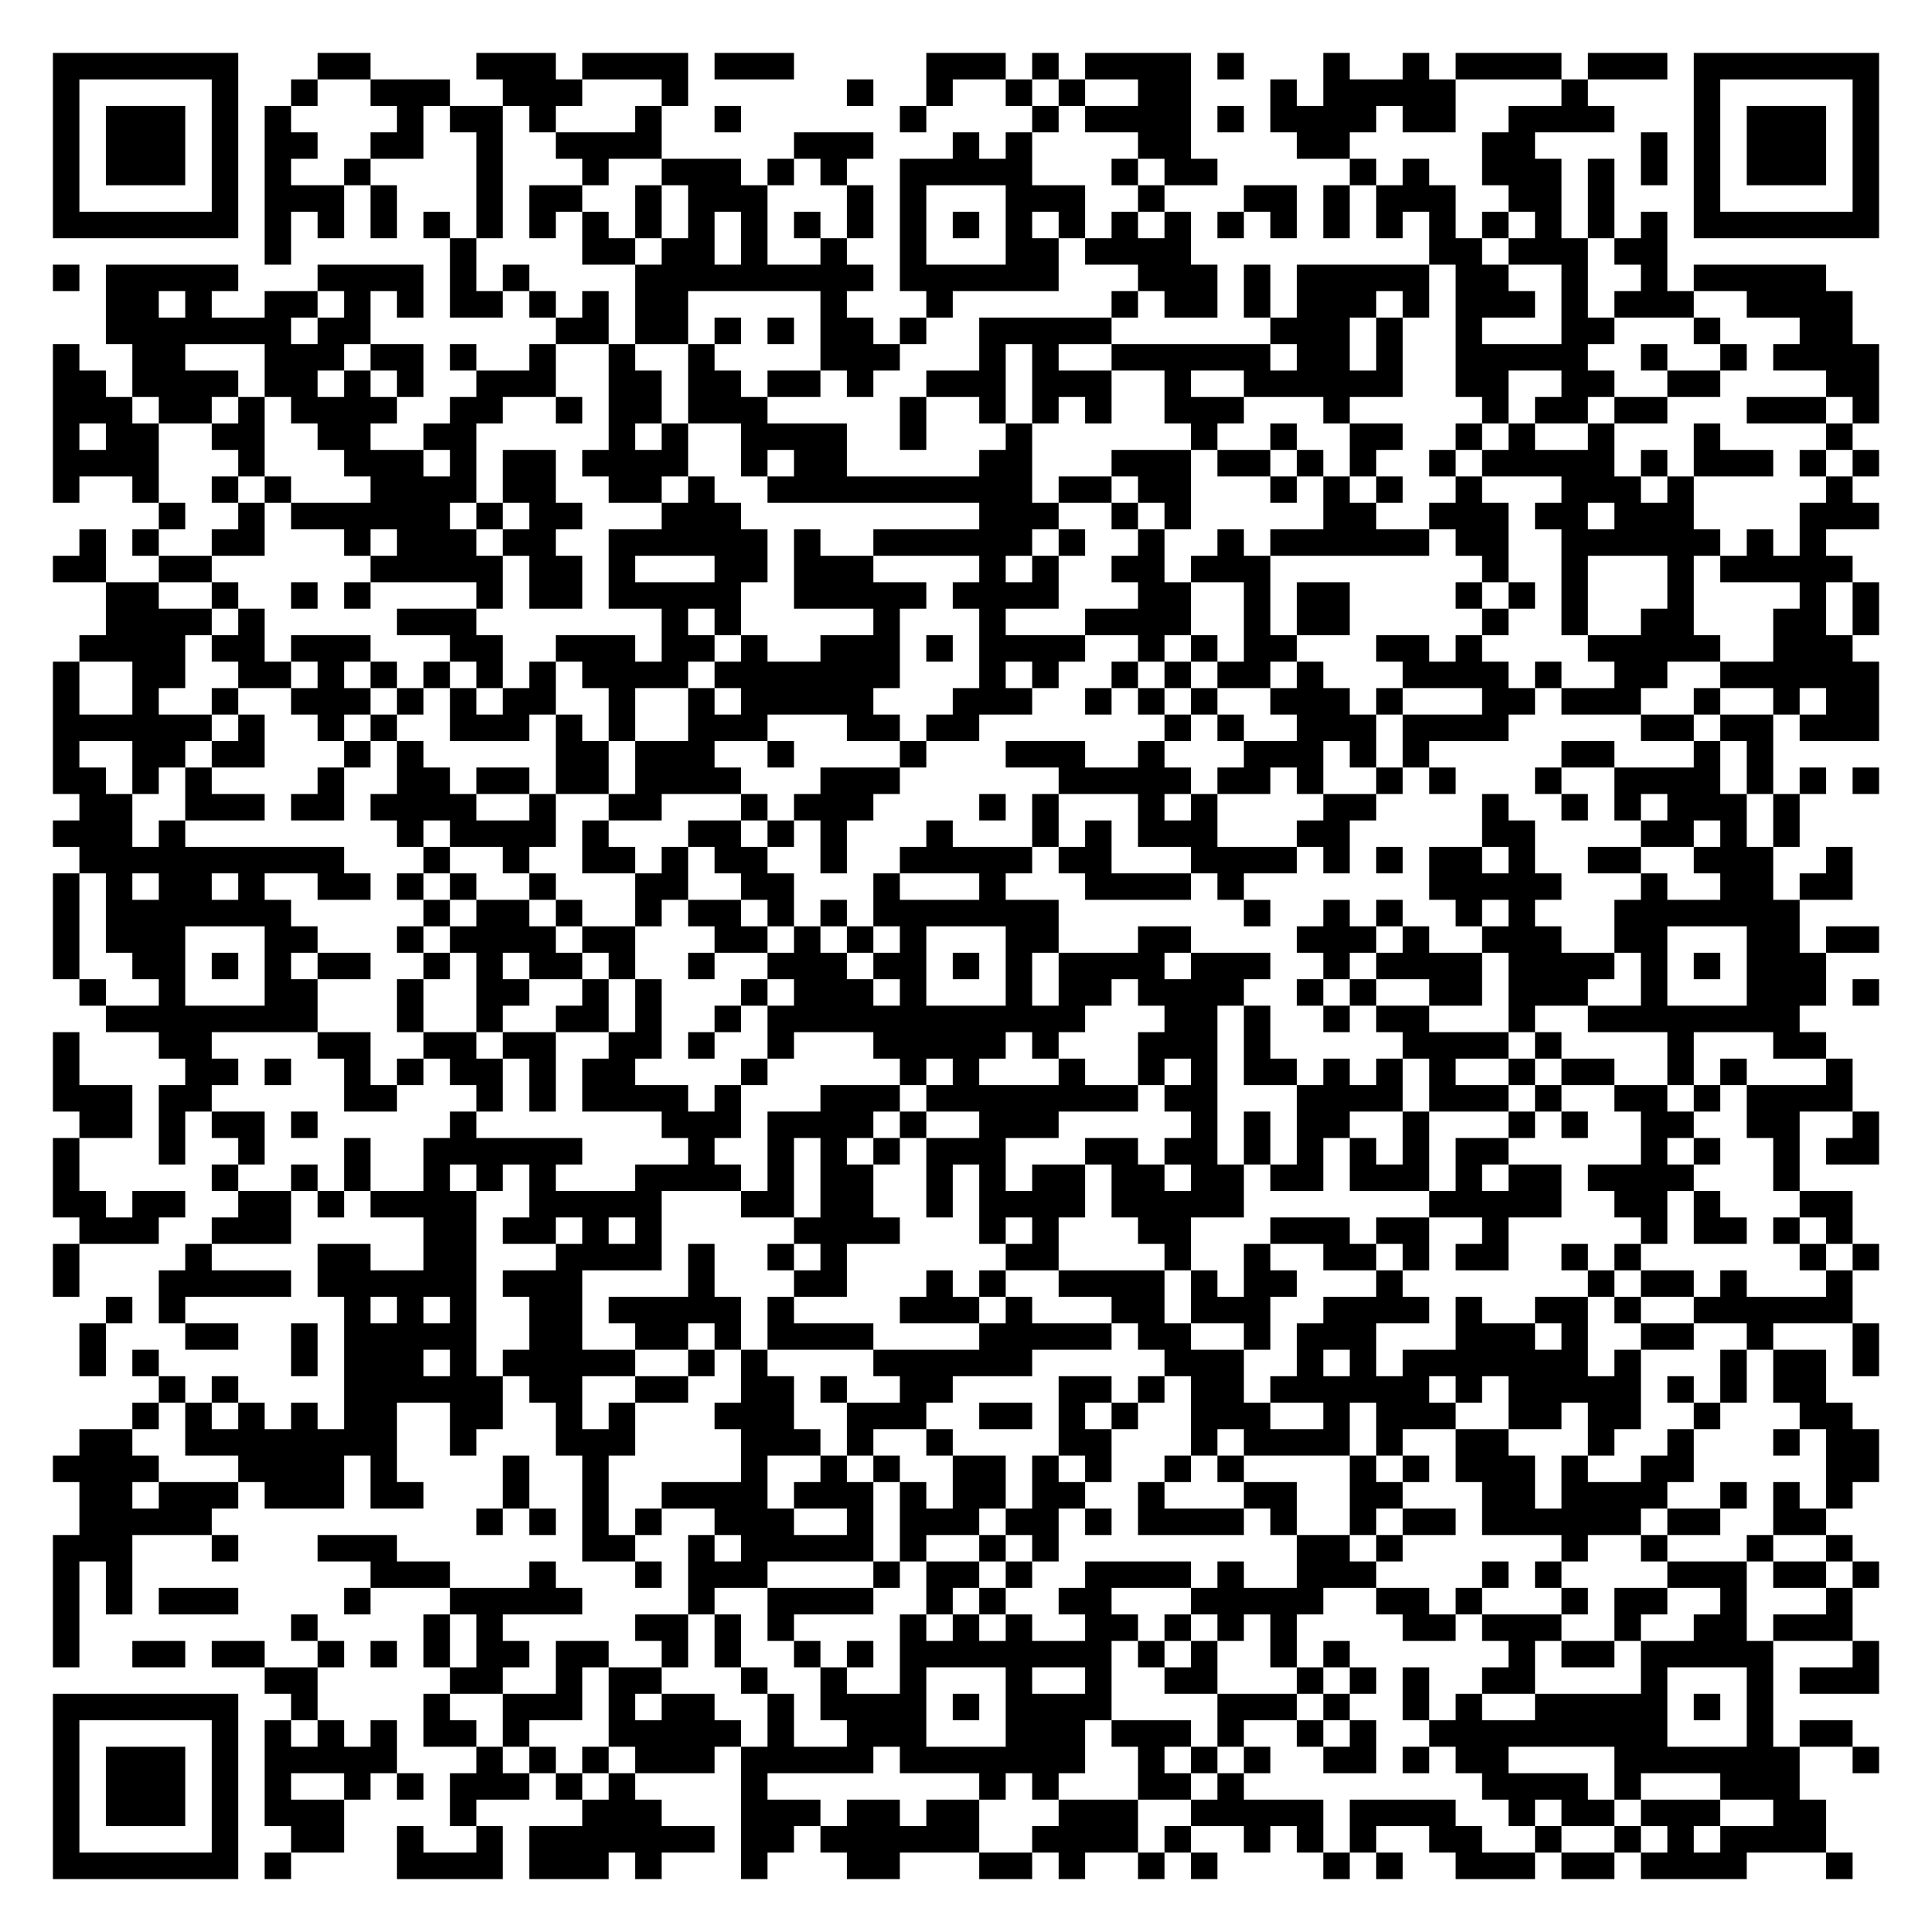
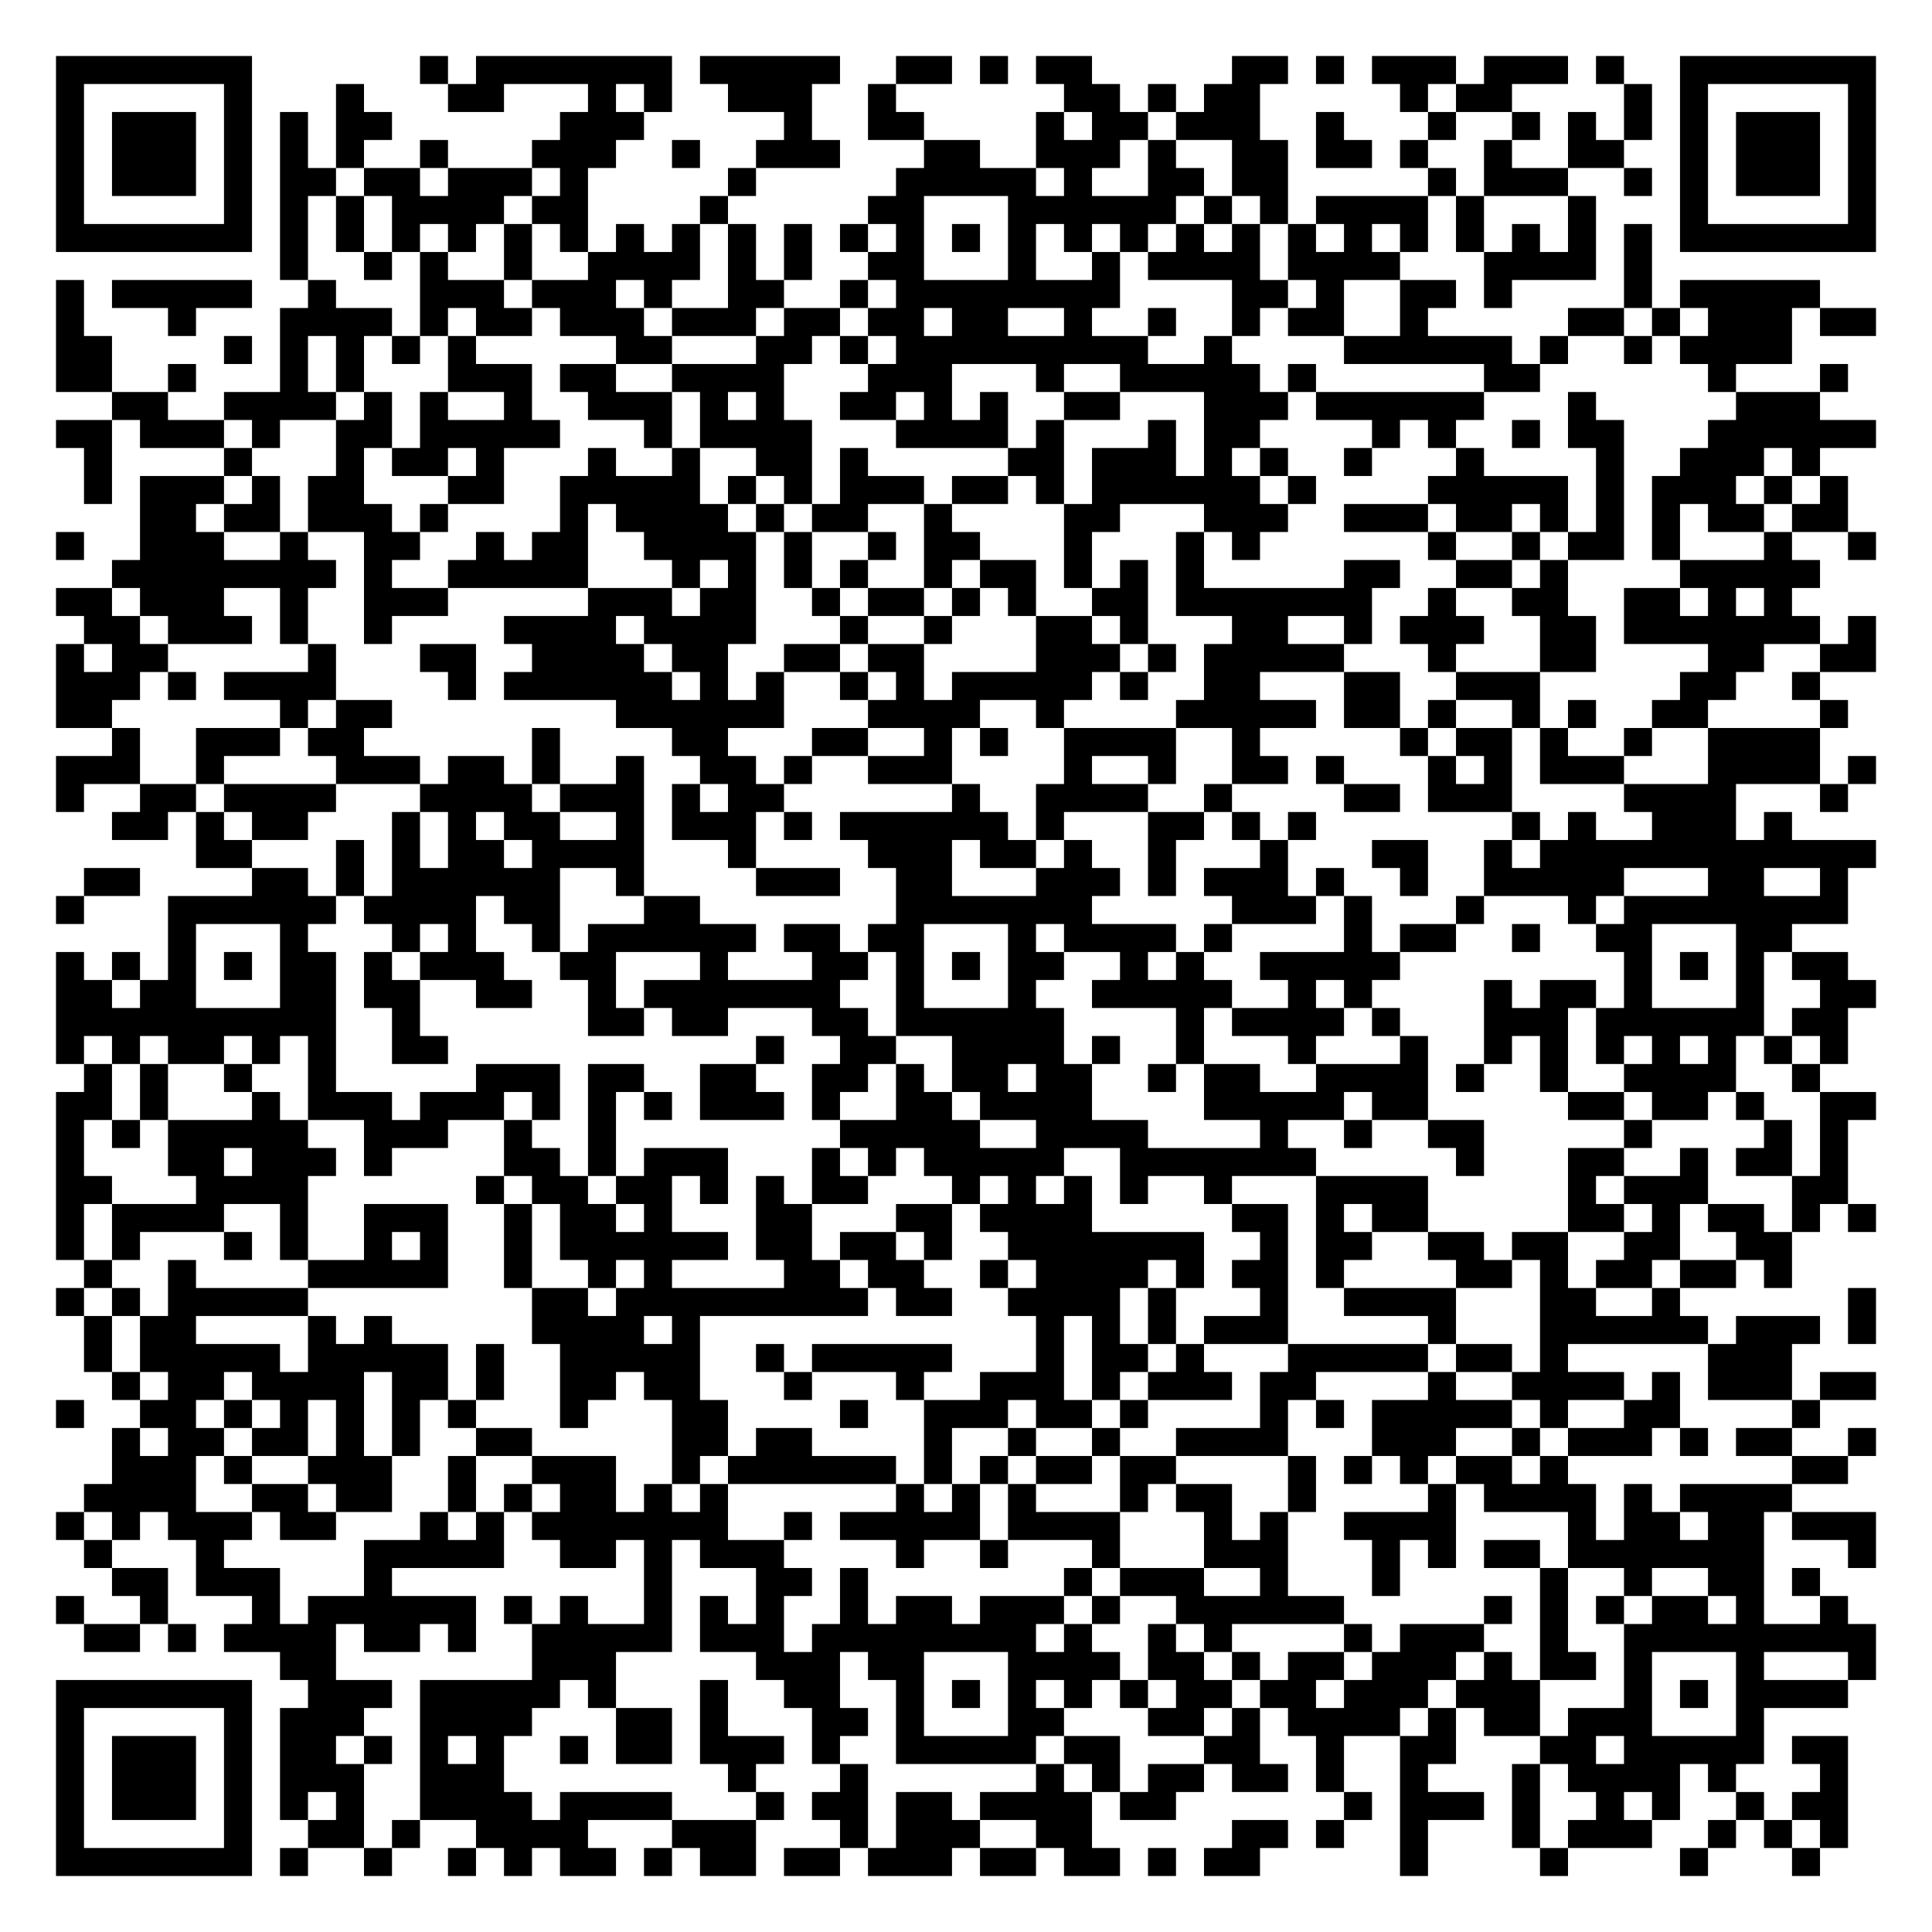
- <svg xmlns="http://www.w3.org/2000/svg" width="292" height="292" class="segno">
+ <svg xmlns="http://www.w3.org/2000/svg" width="276" height="276" class="segno">
  <g transform="scale(4)">
-     <path fill="#fff" d="M0 0h73v73h-73z" />
-     <path class="qrline" stroke="#000" d="M2 2.5h7m3 0h2m4 0h3m1 0h4m1 0h3m5 0h3m1 0h1m1 0h4m1 0h1m3 0h1m2 0h1m1 0h4m1 0h3m1 0h7m-69 1h1m5 0h1m2 0h1m2 0h3m2 0h3m3 0h1m6 0h1m2 0h1m2 0h1m1 0h1m2 0h2m3 0h1m1 0h5m4 0h1m4 0h1m5 0h1m-69 1h1m1 0h3m1 0h1m1 0h1m4 0h1m1 0h2m1 0h1m3 0h1m2 0h1m6 0h1m4 0h1m1 0h4m1 0h1m1 0h4m1 0h2m2 0h4m3 0h1m1 0h3m1 0h1m-69 1h1m1 0h3m1 0h1m1 0h2m2 0h2m2 0h1m2 0h4m5 0h3m3 0h1m1 0h1m4 0h2m4 0h2m5 0h2m4 0h1m1 0h1m1 0h3m1 0h1m-69 1h1m1 0h3m1 0h1m1 0h1m2 0h1m4 0h1m3 0h1m2 0h3m1 0h1m1 0h1m2 0h5m3 0h1m1 0h2m5 0h1m1 0h1m2 0h3m1 0h1m1 0h1m1 0h1m1 0h3m1 0h1m-69 1h1m5 0h1m1 0h3m1 0h1m3 0h1m1 0h2m2 0h1m1 0h3m3 0h1m1 0h1m3 0h3m2 0h1m3 0h2m1 0h1m1 0h3m2 0h2m1 0h1m3 0h1m5 0h1m-69 1h7m1 0h1m1 0h1m1 0h1m1 0h1m1 0h1m1 0h1m1 0h1m1 0h1m1 0h1m1 0h1m1 0h1m1 0h1m1 0h1m1 0h1m1 0h1m1 0h1m1 0h1m1 0h1m1 0h1m1 0h1m1 0h1m1 0h1m1 0h1m1 0h1m1 0h1m1 0h1m1 0h1m1 0h7m-61 1h1m6 0h1m4 0h2m1 0h2m1 0h1m2 0h1m2 0h1m3 0h2m1 0h4m9 0h2m1 0h3m1 0h2m-61 1h1m1 0h5m3 0h4m1 0h1m1 0h1m4 0h9m1 0h6m3 0h3m1 0h1m1 0h5m1 0h2m2 0h1m2 0h1m1 0h5m-65 1h2m1 0h1m2 0h2m1 0h1m1 0h1m1 0h2m1 0h1m1 0h1m1 0h2m5 0h1m3 0h1m6 0h1m1 0h2m1 0h1m1 0h3m1 0h1m1 0h3m1 0h1m1 0h3m2 0h4m-66 1h7m1 0h2m7 0h2m1 0h2m1 0h1m1 0h1m1 0h2m1 0h1m2 0h5m6 0h3m1 0h1m2 0h1m3 0h2m3 0h1m3 0h2m-68 1h1m2 0h2m3 0h3m1 0h2m1 0h1m2 0h1m2 0h1m2 0h1m4 0h3m3 0h1m1 0h1m2 0h6m1 0h2m1 0h1m2 0h5m2 0h1m2 0h1m1 0h4m-69 1h2m1 0h4m1 0h2m1 0h1m1 0h1m2 0h3m2 0h2m1 0h2m1 0h2m1 0h1m2 0h3m1 0h3m2 0h1m2 0h6m2 0h2m2 0h2m2 0h2m4 0h2m-69 1h3m1 0h2m1 0h1m1 0h4m2 0h2m2 0h1m1 0h2m1 0h3m5 0h1m2 0h1m1 0h1m1 0h1m2 0h3m3 0h1m5 0h1m1 0h2m1 0h2m3 0h3m1 0h1m-69 1h1m1 0h2m2 0h2m2 0h2m2 0h2m5 0h1m1 0h1m2 0h4m2 0h1m3 0h1m6 0h1m2 0h1m2 0h2m2 0h1m1 0h1m2 0h1m3 0h1m4 0h1m-68 1h4m3 0h1m3 0h3m1 0h1m1 0h2m1 0h4m2 0h1m1 0h2m5 0h2m3 0h3m1 0h2m1 0h1m1 0h1m2 0h1m1 0h5m1 0h1m1 0h3m1 0h1m1 0h1m-69 1h1m2 0h1m2 0h1m1 0h1m3 0h4m1 0h2m2 0h2m1 0h1m2 0h10m1 0h2m1 0h2m3 0h1m1 0h1m1 0h1m2 0h1m3 0h3m1 0h1m5 0h1m-64 1h1m2 0h1m1 0h6m1 0h1m1 0h2m3 0h3m9 0h3m2 0h1m1 0h1m5 0h2m2 0h3m1 0h2m1 0h3m4 0h3m-68 1h1m1 0h1m2 0h2m3 0h1m1 0h3m1 0h2m2 0h6m1 0h1m2 0h6m1 0h1m2 0h1m2 0h1m1 0h6m1 0h2m2 0h6m1 0h1m1 0h1m-67 1h2m2 0h2m6 0h5m1 0h2m1 0h1m3 0h2m1 0h3m4 0h1m1 0h1m2 0h2m1 0h3m8 0h1m2 0h1m3 0h1m1 0h5m-66 1h2m2 0h1m2 0h1m1 0h1m4 0h1m1 0h2m1 0h5m2 0h5m1 0h4m3 0h2m2 0h1m1 0h2m4 0h1m1 0h1m1 0h1m3 0h1m4 0h1m1 0h1m-67 1h4m1 0h1m5 0h3m7 0h1m1 0h1m5 0h1m3 0h1m3 0h4m2 0h1m1 0h2m5 0h1m2 0h1m2 0h2m3 0h2m1 0h1m-68 1h4m1 0h2m1 0h3m3 0h2m2 0h3m1 0h2m1 0h1m2 0h3m1 0h1m1 0h4m2 0h1m1 0h1m1 0h2m3 0h2m1 0h1m4 0h5m2 0h3m-68 1h1m2 0h2m2 0h2m1 0h1m1 0h1m1 0h1m1 0h1m1 0h1m1 0h4m1 0h7m3 0h1m1 0h1m2 0h1m1 0h1m1 0h2m1 0h1m3 0h4m1 0h1m2 0h2m2 0h6m-69 1h1m2 0h1m2 0h1m2 0h3m1 0h1m1 0h1m1 0h2m2 0h1m2 0h1m1 0h5m3 0h3m2 0h1m1 0h1m1 0h1m2 0h3m1 0h1m3 0h2m1 0h3m2 0h1m2 0h1m1 0h2m-69 1h6m1 0h1m2 0h1m1 0h1m2 0h3m1 0h1m1 0h1m2 0h3m3 0h2m1 0h2m7 0h1m1 0h1m2 0h3m1 0h4m5 0h2m1 0h2m1 0h3m-69 1h1m2 0h2m1 0h2m3 0h1m1 0h1m5 0h2m1 0h3m2 0h1m4 0h1m3 0h3m2 0h1m3 0h3m1 0h1m1 0h1m5 0h2m3 0h1m1 0h1m-65 1h2m1 0h1m1 0h1m4 0h1m2 0h2m1 0h2m1 0h2m1 0h4m3 0h3m6 0h5m1 0h2m1 0h1m2 0h1m1 0h1m3 0h1m2 0h4m1 0h1m1 0h1m1 0h1m-68 1h2m2 0h3m1 0h2m1 0h4m2 0h1m2 0h2m3 0h1m1 0h3m4 0h1m1 0h1m3 0h1m1 0h1m4 0h2m4 0h1m2 0h1m1 0h1m1 0h3m1 0h1m-66 1h3m1 0h1m8 0h1m1 0h4m1 0h1m3 0h2m1 0h1m1 0h1m3 0h1m3 0h1m1 0h1m1 0h3m3 0h2m5 0h2m4 0h2m1 0h1m1 0h1m-65 1h10m3 0h1m2 0h1m2 0h2m1 0h1m1 0h2m2 0h1m2 0h5m1 0h2m3 0h4m1 0h1m1 0h1m1 0h2m1 0h1m2 0h2m2 0h3m2 0h1m-68 1h1m1 0h1m1 0h2m1 0h1m2 0h2m1 0h1m1 0h1m2 0h1m3 0h2m2 0h2m3 0h1m3 0h1m3 0h4m1 0h1m7 0h5m3 0h1m2 0h2m1 0h2m-68 1h1m1 0h7m5 0h1m1 0h2m1 0h1m2 0h1m1 0h2m1 0h1m1 0h1m1 0h7m7 0h1m2 0h1m1 0h1m2 0h1m1 0h1m3 0h7m-66 1h1m1 0h3m3 0h2m3 0h1m1 0h4m1 0h2m3 0h2m1 0h1m1 0h1m1 0h1m3 0h2m3 0h2m4 0h3m1 0h1m2 0h3m2 0h2m3 0h2m1 0h2m-69 1h1m2 0h2m1 0h1m1 0h1m1 0h2m2 0h1m1 0h1m1 0h2m1 0h1m2 0h1m2 0h3m1 0h2m1 0h1m1 0h1m1 0h4m1 0h3m2 0h1m1 0h4m1 0h4m1 0h1m1 0h1m1 0h3m-66 1h1m2 0h1m3 0h2m3 0h1m2 0h2m2 0h1m1 0h1m3 0h1m1 0h3m1 0h1m3 0h1m1 0h2m1 0h4m2 0h1m1 0h1m2 0h2m1 0h3m2 0h1m3 0h3m1 0h1m-67 1h8m3 0h1m2 0h1m2 0h2m1 0h1m2 0h1m1 0h12m3 0h2m1 0h1m2 0h1m1 0h2m3 0h1m2 0h8m-66 1h1m3 0h2m4 0h2m2 0h2m1 0h2m2 0h2m1 0h1m2 0h1m3 0h5m1 0h1m3 0h3m1 0h1m5 0h4m1 0h1m4 0h1m3 0h2m-67 1h1m4 0h2m1 0h1m2 0h1m1 0h1m1 0h2m1 0h1m1 0h2m4 0h1m5 0h1m1 0h1m3 0h1m2 0h1m1 0h1m1 0h2m1 0h1m1 0h1m1 0h1m2 0h1m1 0h2m2 0h1m1 0h1m3 0h1m-68 1h3m1 0h2m5 0h2m3 0h1m1 0h1m1 0h4m1 0h1m3 0h3m1 0h8m1 0h2m3 0h4m1 0h3m1 0h1m2 0h2m1 0h1m1 0h4m-67 1h2m1 0h1m1 0h2m1 0h1m5 0h1m7 0h3m1 0h4m1 0h1m2 0h3m5 0h1m1 0h1m1 0h2m2 0h1m3 0h1m1 0h1m2 0h2m2 0h2m2 0h1m-69 1h1m3 0h1m2 0h1m3 0h1m2 0h6m4 0h1m2 0h1m1 0h1m1 0h1m1 0h3m3 0h2m1 0h2m1 0h1m1 0h1m1 0h1m1 0h1m1 0h2m5 0h1m1 0h1m2 0h1m1 0h2m-69 1h1m5 0h1m2 0h1m1 0h1m2 0h1m1 0h1m1 0h1m3 0h4m1 0h1m1 0h2m2 0h1m1 0h1m1 0h2m1 0h2m1 0h2m1 0h2m1 0h3m1 0h1m1 0h2m1 0h4m3 0h1m-66 1h2m1 0h2m2 0h2m1 0h1m1 0h4m2 0h5m3 0h2m1 0h2m2 0h1m1 0h4m1 0h5m7 0h5m2 0h2m1 0h1m3 0h2m-67 1h3m2 0h3m5 0h2m1 0h2m1 0h1m1 0h1m5 0h4m3 0h1m1 0h1m3 0h2m3 0h3m1 0h2m2 0h1m5 0h1m1 0h2m1 0h1m1 0h1m-68 1h1m4 0h1m4 0h2m2 0h2m3 0h4m1 0h1m2 0h1m1 0h1m6 0h2m4 0h1m2 0h1m2 0h2m1 0h1m1 0h2m2 0h1m1 0h1m6 0h1m1 0h1m-69 1h1m3 0h5m1 0h6m1 0h3m4 0h1m3 0h2m3 0h1m1 0h1m2 0h4m1 0h1m1 0h2m3 0h1m7 0h1m1 0h2m1 0h1m3 0h1m-66 1h1m1 0h1m6 0h1m1 0h1m1 0h1m2 0h2m1 0h5m1 0h1m4 0h3m1 0h1m3 0h2m1 0h3m2 0h4m1 0h1m2 0h2m1 0h1m2 0h6m-67 1h1m3 0h2m2 0h1m1 0h5m2 0h2m2 0h2m1 0h1m1 0h4m4 0h5m1 0h2m2 0h1m1 0h3m3 0h3m1 0h1m2 0h2m2 0h1m3 0h1m-68 1h1m1 0h1m5 0h1m1 0h3m1 0h1m1 0h5m2 0h1m1 0h1m4 0h6m5 0h3m2 0h1m1 0h1m1 0h7m1 0h1m3 0h1m1 0h2m1 0h1m-65 1h1m1 0h1m4 0h6m1 0h2m2 0h2m2 0h2m1 0h1m2 0h2m4 0h2m1 0h1m1 0h2m1 0h6m1 0h1m1 0h5m1 0h1m1 0h1m1 0h2m-64 1h1m1 0h1m1 0h1m1 0h1m1 0h2m2 0h2m2 0h1m1 0h1m3 0h3m2 0h3m2 0h2m1 0h1m1 0h1m2 0h3m2 0h1m1 0h3m2 0h2m1 0h2m2 0h1m3 0h2m-67 1h2m2 0h8m2 0h1m3 0h3m4 0h3m1 0h1m2 0h1m4 0h2m3 0h1m1 0h4m1 0h1m2 0h2m3 0h1m2 0h1m3 0h1m1 0h2m-69 1h4m3 0h4m1 0h1m4 0h1m2 0h1m5 0h1m2 0h1m1 0h1m2 0h2m1 0h1m1 0h1m2 0h1m1 0h1m4 0h1m1 0h1m1 0h3m1 0h1m2 0h2m5 0h2m-68 1h2m1 0h3m1 0h3m1 0h2m3 0h1m2 0h1m2 0h4m1 0h3m1 0h1m1 0h2m1 0h2m2 0h1m3 0h2m2 0h2m3 0h2m1 0h4m2 0h1m1 0h1m1 0h1m-67 1h5m10 0h1m1 0h1m1 0h1m1 0h1m2 0h3m2 0h1m1 0h3m1 0h2m1 0h1m1 0h4m1 0h1m2 0h1m1 0h2m1 0h6m1 0h2m2 0h2m-67 1h3m3 0h1m3 0h3m7 0h2m2 0h1m1 0h5m1 0h1m2 0h1m1 0h1m9 0h2m1 0h1m6 0h1m2 0h1m3 0h1m2 0h1m-68 1h1m1 0h1m9 0h3m3 0h1m3 0h1m1 0h3m4 0h1m1 0h2m1 0h1m2 0h4m1 0h1m2 0h3m4 0h1m1 0h1m4 0h3m1 0h2m1 0h1m-69 1h1m1 0h1m1 0h3m4 0h1m3 0h5m4 0h1m2 0h4m2 0h1m1 0h1m2 0h2m3 0h5m2 0h2m1 0h1m3 0h1m1 0h2m2 0h1m3 0h1m-68 1h1m8 0h1m4 0h1m1 0h1m5 0h2m1 0h1m1 0h1m4 0h1m1 0h1m1 0h1m2 0h2m1 0h1m1 0h1m1 0h1m4 0h2m1 0h3m2 0h1m2 0h2m1 0h3m-68 1h1m2 0h2m1 0h2m2 0h1m1 0h1m1 0h1m1 0h2m1 0h2m2 0h1m1 0h1m2 0h1m1 0h1m1 0h8m1 0h1m1 0h1m2 0h1m1 0h1m6 0h1m1 0h2m1 0h5m3 0h1m-61 1h2m5 0h2m2 0h1m1 0h2m3 0h1m2 0h1m2 0h1m3 0h1m2 0h1m2 0h2m3 0h1m1 0h1m1 0h1m2 0h2m4 0h1m3 0h1m1 0h3m-69 1h7m2 0h1m4 0h1m2 0h3m1 0h1m1 0h2m2 0h1m1 0h4m1 0h1m1 0h4m4 0h3m1 0h1m2 0h1m1 0h1m2 0h5m1 0h1m1 0h1m-65 1h1m5 0h1m1 0h1m1 0h1m1 0h1m1 0h2m1 0h1m3 0h5m1 0h1m2 0h3m3 0h3m1 0h3m1 0h1m2 0h1m1 0h1m2 0h9m3 0h1m1 0h2m-68 1h1m1 0h3m1 0h1m1 0h5m3 0h1m1 0h1m1 0h1m1 0h3m1 0h5m1 0h7m2 0h1m1 0h1m1 0h1m2 0h2m1 0h1m1 0h2m4 0h7m2 0h1m-69 1h1m1 0h3m1 0h1m1 0h1m2 0h1m1 0h1m1 0h3m1 0h1m1 0h1m4 0h1m8 0h1m1 0h1m3 0h2m1 0h1m9 0h4m1 0h1m3 0h3m-66 1h1m1 0h3m1 0h1m1 0h3m4 0h1m4 0h3m3 0h3m1 0h2m1 0h2m3 0h3m2 0h5m1 0h4m2 0h1m1 0h2m1 0h3m2 0h2m-67 1h1m5 0h1m2 0h2m2 0h1m2 0h1m1 0h7m1 0h2m1 0h6m2 0h4m1 0h1m2 0h1m1 0h1m1 0h1m2 0h2m2 0h1m2 0h1m1 0h1m1 0h4m-67 1h7m1 0h1m4 0h4m1 0h3m1 0h1m3 0h1m3 0h2m3 0h2m1 0h1m2 0h1m1 0h1m4 0h1m1 0h1m2 0h3m1 0h2m1 0h4m3 0h1" />
+     <path fill="#fff" d="M0 0h69v69h-69z" />
+     <path class="qrline" stroke="#000" d="M2 2.5h7m6 0h1m1 0h7m1 0h5m2 0h2m1 0h1m1 0h2m5 0h2m1 0h1m1 0h3m1 0h3m1 0h1m2 0h7m-65 1h1m5 0h1m3 0h1m3 0h2m3 0h1m1 0h1m2 0h3m2 0h1m6 0h2m1 0h1m1 0h2m5 0h1m1 0h2m4 0h1m1 0h1m5 0h1m-65 1h1m1 0h3m1 0h1m1 0h1m1 0h2m6 0h3m5 0h1m2 0h2m4 0h1m1 0h2m1 0h3m2 0h1m3 0h1m2 0h1m1 0h1m1 0h1m1 0h1m1 0h3m1 0h1m-65 1h1m1 0h3m1 0h1m1 0h1m1 0h1m2 0h1m3 0h3m2 0h1m2 0h3m3 0h2m2 0h3m1 0h1m2 0h2m1 0h2m1 0h1m2 0h1m2 0h2m2 0h1m1 0h3m1 0h1m-65 1h1m1 0h3m1 0h1m1 0h2m1 0h2m1 0h3m1 0h1m5 0h1m5 0h5m1 0h1m2 0h2m1 0h2m5 0h1m1 0h3m2 0h1m1 0h1m1 0h3m1 0h1m-65 1h1m5 0h1m1 0h1m1 0h1m1 0h4m1 0h2m4 0h1m5 0h2m3 0h6m1 0h1m1 0h1m1 0h4m1 0h1m3 0h1m3 0h1m5 0h1m-65 1h7m1 0h1m1 0h1m1 0h1m1 0h1m1 0h1m1 0h1m1 0h1m1 0h1m1 0h1m1 0h1m1 0h1m1 0h1m1 0h1m1 0h1m1 0h1m1 0h1m1 0h1m1 0h1m1 0h1m1 0h1m1 0h1m1 0h1m1 0h1m1 0h1m1 0h1m1 0h7m-57 1h1m2 0h1m1 0h1m2 0h1m2 0h4m1 0h1m1 0h1m2 0h2m3 0h1m2 0h1m1 0h4m1 0h4m3 0h4m1 0h1m-57 1h1m1 0h5m2 0h1m3 0h3m1 0h3m1 0h1m2 0h2m2 0h1m1 0h8m4 0h2m1 0h1m2 0h2m1 0h1m4 0h1m1 0h5m-63 1h1m3 0h1m3 0h4m1 0h1m1 0h2m1 0h3m1 0h3m1 0h2m1 0h2m1 0h2m2 0h1m2 0h1m2 0h1m1 0h2m2 0h1m5 0h2m1 0h1m1 0h3m1 0h2m-65 1h2m4 0h1m1 0h1m1 0h1m1 0h1m1 0h1m5 0h2m3 0h2m1 0h1m1 0h9m2 0h1m4 0h6m1 0h1m2 0h1m1 0h4m-62 1h2m2 0h1m3 0h1m1 0h1m3 0h3m1 0h2m2 0h4m3 0h3m3 0h1m2 0h5m1 0h1m6 0h2m6 0h1m3 0h1m-62 1h2m2 0h4m1 0h1m1 0h1m2 0h1m2 0h3m1 0h1m1 0h1m2 0h2m1 0h1m1 0h1m2 0h2m3 0h3m1 0h6m3 0h1m5 0h3m-63 1h2m1 0h3m1 0h1m2 0h2m1 0h5m3 0h1m1 0h4m3 0h4m1 0h1m3 0h1m1 0h2m4 0h1m1 0h1m2 0h1m1 0h2m3 0h6m-64 1h1m4 0h1m3 0h1m1 0h2m1 0h1m3 0h1m2 0h1m2 0h2m1 0h1m5 0h2m1 0h3m1 0h1m1 0h1m2 0h1m3 0h1m4 0h1m2 0h3m1 0h1m-62 1h1m1 0h3m1 0h1m1 0h2m3 0h2m2 0h5m1 0h1m1 0h1m1 0h3m1 0h2m1 0h1m1 0h6m1 0h1m4 0h5m1 0h1m1 0h3m1 0h1m1 0h1m-61 1h2m1 0h2m1 0h3m1 0h1m4 0h1m1 0h4m1 0h1m1 0h2m2 0h1m4 0h2m3 0h3m2 0h3m1 0h2m1 0h1m1 0h1m1 0h1m1 0h2m1 0h2m-64 1h1m2 0h3m2 0h1m2 0h2m2 0h1m1 0h2m2 0h4m1 0h1m2 0h1m1 0h2m3 0h1m3 0h1m1 0h1m6 0h1m2 0h1m1 0h2m1 0h1m3 0h1m2 0h1m-63 1h8m1 0h1m2 0h5m3 0h1m1 0h1m1 0h1m1 0h1m2 0h1m1 0h2m1 0h1m1 0h1m1 0h1m5 0h2m2 0h2m1 0h1m4 0h5m-63 1h2m1 0h3m2 0h1m2 0h3m5 0h3m1 0h2m2 0h1m1 0h2m1 0h1m1 0h1m2 0h2m1 0h7m2 0h1m2 0h2m2 0h2m1 0h1m1 0h1m-61 1h2m1 0h3m1 0h1m2 0h1m4 0h4m1 0h4m3 0h1m2 0h1m3 0h2m1 0h1m3 0h2m2 0h1m1 0h3m2 0h2m1 0h7m1 0h1m-65 1h1m1 0h2m5 0h1m3 0h2m2 0h4m1 0h2m2 0h2m1 0h2m4 0h3m1 0h1m1 0h5m3 0h1m3 0h2m4 0h2m2 0h2m-65 1h3m1 0h1m1 0h4m4 0h1m1 0h6m1 0h1m1 0h1m2 0h1m1 0h1m1 0h5m1 0h1m2 0h2m3 0h2m2 0h3m5 0h2m2 0h1m-63 1h2m6 0h1m1 0h2m8 0h6m3 0h4m2 0h1m4 0h5m1 0h2m1 0h1m2 0h1m1 0h1m2 0h2m4 0h1m-62 1h1m2 0h3m1 0h2m6 0h1m4 0h2m3 0h2m2 0h1m1 0h1m2 0h4m2 0h1m5 0h1m1 0h2m1 0h1m2 0h1m2 0h4m-63 1h3m2 0h1m4 0h3m1 0h2m1 0h1m2 0h1m2 0h2m1 0h1m2 0h3m4 0h1m2 0h1m2 0h2m1 0h1m3 0h1m1 0h1m1 0h3m3 0h4m1 0h1m-65 1h1m2 0h2m1 0h4m3 0h4m1 0h3m1 0h1m1 0h2m6 0h1m2 0h4m2 0h1m4 0h2m1 0h3m4 0h4m3 0h1m-62 1h2m1 0h1m1 0h2m3 0h1m1 0h1m1 0h2m2 0h1m1 0h3m1 0h1m1 0h6m1 0h1m3 0h2m1 0h1m1 0h1m7 0h1m1 0h1m2 0h3m1 0h1m-57 1h2m3 0h1m1 0h1m1 0h2m1 0h4m3 0h1m4 0h3m1 0h2m1 0h1m2 0h1m3 0h1m3 0h2m2 0h1m1 0h12m-64 1h2m4 0h2m1 0h1m1 0h6m2 0h1m4 0h3m2 0h2m3 0h3m1 0h1m1 0h3m1 0h1m2 0h1m2 0h5m3 0h2m2 0h1m-64 1h1m3 0h6m1 0h4m1 0h2m3 0h2m7 0h7m5 0h3m1 0h1m3 0h1m3 0h1m1 0h8m-60 1h1m3 0h1m3 0h1m1 0h1m2 0h1m1 0h6m1 0h2m1 0h2m3 0h1m1 0h4m1 0h1m4 0h1m1 0h2m2 0h1m2 0h2m3 0h2m-62 1h1m1 0h1m1 0h1m1 0h1m1 0h2m1 0h1m1 0h3m2 0h2m3 0h1m3 0h2m1 0h1m1 0h1m1 0h2m2 0h1m1 0h1m2 0h5m8 0h1m1 0h1m1 0h1m1 0h2m-64 1h2m1 0h2m3 0h2m1 0h2m2 0h2m2 0h1m1 0h7m2 0h1m3 0h1m2 0h5m2 0h1m1 0h1m4 0h1m1 0h2m1 0h1m3 0h1m2 0h2m-65 1h10m2 0h1m6 0h2m1 0h2m3 0h2m1 0h6m4 0h1m1 0h4m1 0h1m3 0h3m1 0h6m1 0h2m-64 1h1m1 0h1m1 0h2m1 0h1m1 0h1m2 0h2m11 0h1m2 0h2m2 0h4m1 0h1m2 0h1m3 0h1m3 0h1m2 0h1m1 0h1m1 0h1m1 0h1m1 0h1m1 0h1m1 0h1m-63 1h1m1 0h1m2 0h1m2 0h1m5 0h3m1 0h2m2 0h2m2 0h2m1 0h1m1 0h2m1 0h2m2 0h1m1 0h2m2 0h4m1 0h1m2 0h1m2 0h4m2 0h1m-63 1h2m1 0h1m3 0h1m1 0h3m1 0h3m1 0h1m1 0h1m1 0h1m1 0h3m1 0h1m2 0h2m1 0h4m4 0h5m1 0h2m5 0h2m1 0h2m1 0h1m2 0h2m-65 1h1m1 0h1m1 0h5m2 0h3m2 0h1m2 0h1m8 0h5m2 0h4m4 0h1m2 0h1m2 0h2m5 0h1m4 0h1m1 0h1m-64 1h1m3 0h2m1 0h3m1 0h1m4 0h2m1 0h1m1 0h3m3 0h1m1 0h1m1 0h5m2 0h7m5 0h1m3 0h2m2 0h1m1 0h2m1 0h1m-64 1h2m3 0h4m6 0h1m1 0h2m1 0h2m1 0h1m1 0h1m1 0h2m3 0h1m1 0h1m1 0h1m1 0h1m2 0h1m3 0h4m5 0h1m1 0h3m3 0h2m-64 1h1m1 0h4m2 0h1m2 0h3m2 0h1m1 0h2m1 0h1m3 0h2m3 0h2m1 0h4m5 0h2m1 0h1m1 0h2m5 0h2m1 0h1m1 0h2m1 0h1m1 0h1m-65 1h1m1 0h1m3 0h1m1 0h1m2 0h1m1 0h1m2 0h1m1 0h6m1 0h2m1 0h2m1 0h1m2 0h7m2 0h1m1 0h2m2 0h2m1 0h2m2 0h2m2 0h2m-61 1h1m2 0h1m4 0h5m2 0h1m2 0h1m1 0h1m4 0h2m1 0h2m2 0h1m1 0h4m1 0h1m1 0h2m1 0h1m4 0h2m1 0h1m1 0h2m1 0h2m1 0h1m-62 1h1m1 0h1m1 0h5m8 0h2m1 0h9m1 0h2m2 0h4m1 0h1m3 0h1m2 0h4m3 0h2m2 0h1m6 0h1m-64 1h1m1 0h2m4 0h1m1 0h1m5 0h4m1 0h1m12 0h1m1 0h1m1 0h1m1 0h3m5 0h1m3 0h6m1 0h3m1 0h1m-64 1h1m1 0h5m1 0h5m1 0h1m2 0h5m2 0h1m1 0h5m3 0h1m1 0h2m1 0h1m3 0h5m1 0h2m1 0h1m5 0h3m-60 1h1m1 0h2m1 0h4m1 0h2m1 0h1m2 0h2m1 0h2m3 0h1m3 0h1m2 0h3m1 0h1m1 0h3m1 0h2m4 0h1m2 0h4m1 0h1m1 0h3m1 0h2m-65 1h1m2 0h2m1 0h1m1 0h1m1 0h1m1 0h1m1 0h1m3 0h1m3 0h2m4 0h1m2 0h3m1 0h2m1 0h1m4 0h1m1 0h1m1 0h5m1 0h1m2 0h2m4 0h1m-61 1h1m1 0h2m1 0h2m1 0h1m1 0h1m2 0h2m5 0h2m1 0h2m4 0h1m2 0h1m2 0h1m2 0h4m3 0h3m2 0h1m1 0h3m1 0h1m1 0h2m2 0h1m-63 1h3m1 0h1m2 0h3m2 0h1m2 0h3m2 0h1m1 0h6m1 0h1m1 0h1m1 0h2m1 0h2m4 0h1m1 0h1m1 0h1m1 0h2m1 0h1m8 0h2m-63 1h4m2 0h2m1 0h2m2 0h1m1 0h1m1 0h2m1 0h1m1 0h1m6 0h1m1 0h1m1 0h1m3 0h1m1 0h2m2 0h1m4 0h1m1 0h4m1 0h1m1 0h4m-62 1h1m1 0h1m1 0h3m1 0h2m3 0h1m1 0h1m1 0h7m2 0h1m1 0h5m1 0h4m3 0h1m1 0h1m2 0h4m4 0h1m1 0h2m1 0h2m1 0h3m-64 1h1m3 0h1m5 0h5m2 0h2m1 0h1m1 0h3m4 0h1m2 0h1m3 0h1m3 0h3m3 0h1m1 0h1m1 0h2m1 0h7m3 0h1m-63 1h2m1 0h3m3 0h1m9 0h1m3 0h2m1 0h1m7 0h1m1 0h3m2 0h1m3 0h1m5 0h1m2 0h1m2 0h2m1 0h1m-63 1h1m2 0h1m3 0h1m1 0h6m1 0h1m1 0h1m2 0h1m1 0h1m1 0h1m2 0h1m1 0h2m1 0h3m1 0h1m2 0h6m5 0h1m1 0h1m1 0h1m1 0h2m1 0h1m2 0h1m-63 1h2m1 0h1m1 0h4m1 0h2m1 0h1m2 0h5m1 0h3m1 0h8m1 0h1m2 0h1m1 0h1m4 0h1m1 0h3m2 0h1m2 0h9m-57 1h2m7 0h3m5 0h3m1 0h2m3 0h4m1 0h2m1 0h1m1 0h2m1 0h3m1 0h1m1 0h2m1 0h1m3 0h1m3 0h1m-65 1h7m2 0h3m1 0h5m1 0h1m3 0h1m2 0h2m2 0h1m1 0h1m1 0h1m1 0h1m1 0h1m1 0h2m1 0h2m1 0h3m1 0h3m3 0h1m1 0h1m1 0h4m-64 1h1m5 0h1m1 0h3m2 0h4m3 0h2m1 0h1m3 0h2m1 0h1m3 0h2m3 0h2m1 0h1m1 0h4m1 0h1m1 0h2m1 0h3m3 0h1m-61 1h1m1 0h3m1 0h1m1 0h2m1 0h1m1 0h1m1 0h1m2 0h1m1 0h2m1 0h3m1 0h1m2 0h5m1 0h2m3 0h2m2 0h1m2 0h2m3 0h2m1 0h5m1 0h2m-64 1h1m1 0h3m1 0h1m1 0h3m2 0h3m8 0h1m3 0h1m6 0h1m1 0h1m1 0h2m1 0h2m1 0h1m2 0h1m3 0h1m1 0h4m1 0h1m3 0h1m-64 1h1m1 0h3m1 0h1m1 0h1m1 0h1m2 0h4m1 0h4m3 0h1m1 0h2m1 0h2m1 0h4m1 0h2m6 0h1m1 0h3m1 0h1m2 0h1m1 0h1m2 0h1m1 0h2m-64 1h1m5 0h1m2 0h2m1 0h1m2 0h4m3 0h3m3 0h1m1 0h3m2 0h2m5 0h2m1 0h1m2 0h1m3 0h1m1 0h3m2 0h1m1 0h1m1 0h1m-64 1h7m1 0h1m2 0h1m2 0h1m1 0h1m1 0h2m1 0h1m1 0h2m1 0h2m1 0h3m1 0h2m1 0h2m1 0h1m1 0h2m5 0h1m4 0h1m4 0h1m3 0h1" />
  </g>
</svg>
